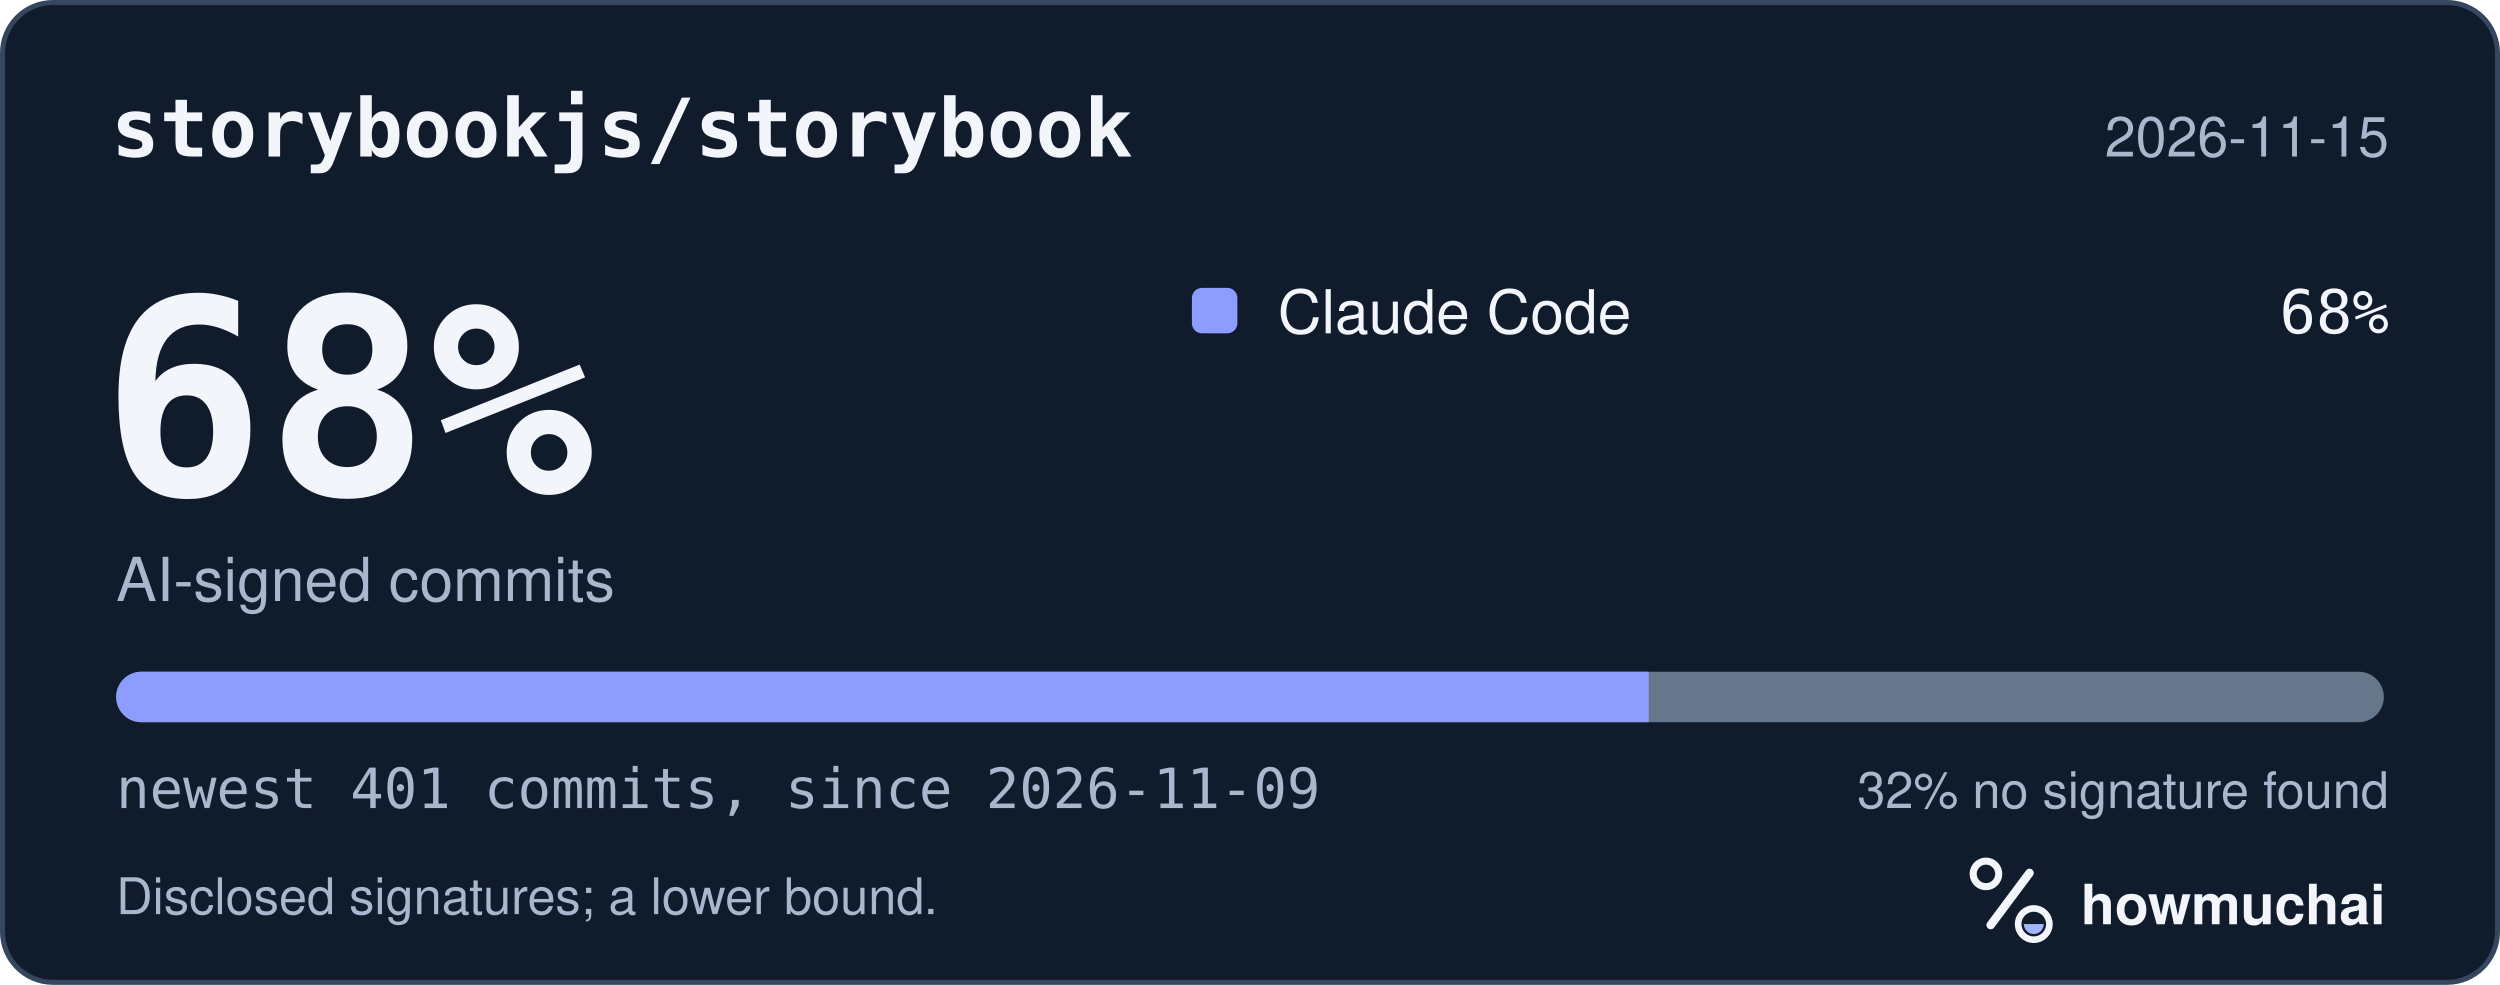
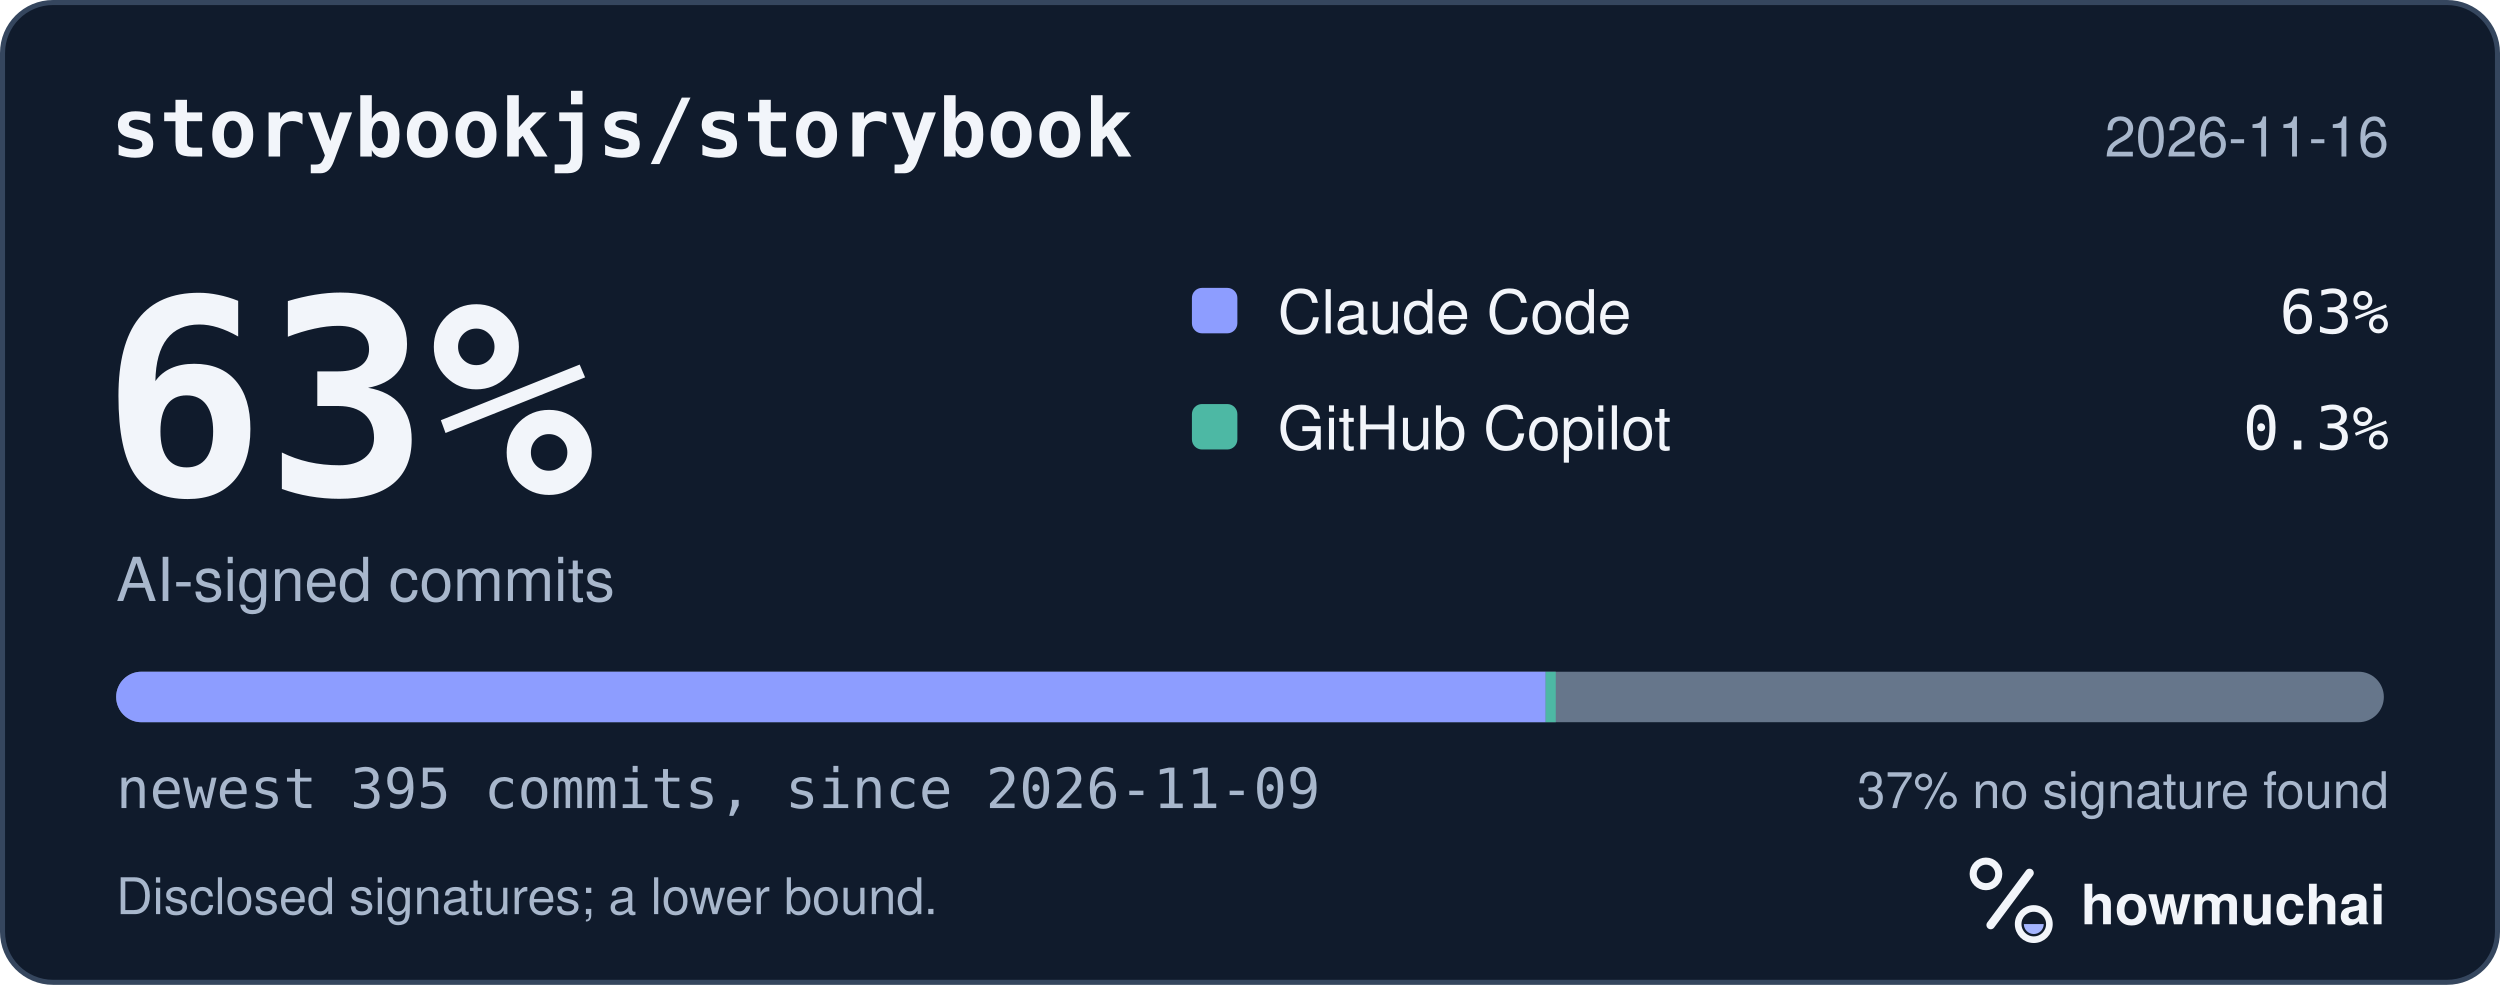
<svg xmlns="http://www.w3.org/2000/svg" width="495" height="195" viewBox="0 0 495 195" role="img" aria-labelledby="hm-t hm-d">
  <rect x="0.5" y="0.5" width="494" height="194" rx="10" fill="#101B2C" stroke="#35465E" />
  <text x="22" y="31" fill="#F2F5FA" font-family="ui-monospace, SF Mono, Menlo, Consolas, IBM Plex Mono, monospace" font-size="16" font-weight="600">storybookjs/storybook</text>
-   <text x="473" y="31" fill="#A8B7CC" font-family="-apple-system, BlinkMacSystemFont, Segoe UI, Helvetica, Arial, Fira Sans, sans-serif" font-size="11" text-anchor="end">2026-11-15</text>
-   <text x="20" y="98" fill="#F2F5FA" font-family="ui-monospace, SF Mono, Menlo, Consolas, IBM Plex Mono, monospace" font-size="54" font-weight="700">68%</text>
+   <text x="473" y="31" fill="#A8B7CC" font-family="-apple-system, BlinkMacSystemFont, Segoe UI, Helvetica, Arial, Fira Sans, sans-serif" font-size="11" text-anchor="end">2026-11-16</text>
+   <text x="20" y="98" fill="#F2F5FA" font-family="ui-monospace, SF Mono, Menlo, Consolas, IBM Plex Mono, monospace" font-size="54" font-weight="700">63%</text>
  <text x="23" y="119" fill="#A8B7CC" font-family="-apple-system, BlinkMacSystemFont, Segoe UI, Helvetica, Arial, Fira Sans, sans-serif" font-size="12">AI-signed commits</text>
  <rect x="236" y="57" width="9" height="9" rx="2" fill="#8D9DFF" />
  <text x="253" y="66" fill="#F2F5FA" font-family="-apple-system, BlinkMacSystemFont, Segoe UI, Helvetica, Arial, Fira Sans, sans-serif" font-size="12">Claude Code</text>
-   <text x="473" y="66" fill="#F2F5FA" font-family="ui-monospace, SF Mono, Menlo, Consolas, IBM Plex Mono, monospace" font-size="12" text-anchor="end">68%</text>
+   <text x="473" y="66" fill="#F2F5FA" font-family="ui-monospace, SF Mono, Menlo, Consolas, IBM Plex Mono, monospace" font-size="12" text-anchor="end">63%</text>
+   <rect x="236" y="80" width="9" height="9" rx="2" fill="#4DB8A4" />
+   <text x="253" y="89" fill="#F2F5FA" font-family="-apple-system, BlinkMacSystemFont, Segoe UI, Helvetica, Arial, Fira Sans, sans-serif" font-size="12">GitHub Copilot</text>
+   <text x="473" y="89" fill="#F2F5FA" font-family="ui-monospace, SF Mono, Menlo, Consolas, IBM Plex Mono, monospace" font-size="12" text-anchor="end">0.3%</text>
  <defs>
    <clipPath id="hm-bar">
      <rect x="23" y="133" width="449" height="10" rx="5" />
    </clipPath>
  </defs>
  <rect x="23" y="133" width="449" height="10" rx="5" fill="#66768B" />
  <g clip-path="url(#hm-bar)">
-     <rect x="23.00" y="133" width="303.44" height="10" fill="#8D9DFF" />
+     <rect x="23.00" y="133" width="283.04" height="10" fill="#8D9DFF" />
+     <rect x="306.04" y="133" width="2.00" height="10" fill="#4DB8A4" />
  </g>
-   <text x="23" y="160" fill="#A8B7CC" font-family="ui-monospace, SF Mono, Menlo, Consolas, IBM Plex Mono, monospace" font-size="11">newest 401 commits, since 2026-11-09</text>
-   <text x="473" y="160" fill="#A8B7CC" font-family="-apple-system, BlinkMacSystemFont, Segoe UI, Helvetica, Arial, Fira Sans, sans-serif" font-size="10" text-anchor="end">32% no signature found</text>
+   <text x="23" y="160" fill="#A8B7CC" font-family="ui-monospace, SF Mono, Menlo, Consolas, IBM Plex Mono, monospace" font-size="11">newest 395 commits, since 2026-11-09</text>
+   <text x="473" y="160" fill="#A8B7CC" font-family="-apple-system, BlinkMacSystemFont, Segoe UI, Helvetica, Arial, Fira Sans, sans-serif" font-size="10" text-anchor="end">37% no signature found</text>
  <text x="23" y="181" fill="#A8B7CC" font-family="-apple-system, BlinkMacSystemFont, Segoe UI, Helvetica, Arial, Fira Sans, sans-serif" font-size="10">Disclosed signatures; a lower bound.</text>
  <g transform="translate(386 166) scale(0.046875)">
    <circle cx="154" cy="150" r="54" fill="none" stroke="#F2F5FA" stroke-width="30" />
    <path d="M174 366 338 146" fill="none" stroke="#F2F5FA" stroke-width="36" stroke-linecap="round" />
    <circle cx="356" cy="362" r="66" fill="none" stroke="#F2F5FA" stroke-width="28" />
    <path d="M314 362a42 42 0 0 0 84 0Z" fill="#A4B5FF" />
  </g>
  <text x="412" y="183" fill="#F2F5FA" font-family="-apple-system, BlinkMacSystemFont, Segoe UI, Helvetica, Arial, Fira Sans, sans-serif" font-size="11" font-weight="650">howmuchai</text>
</svg>
